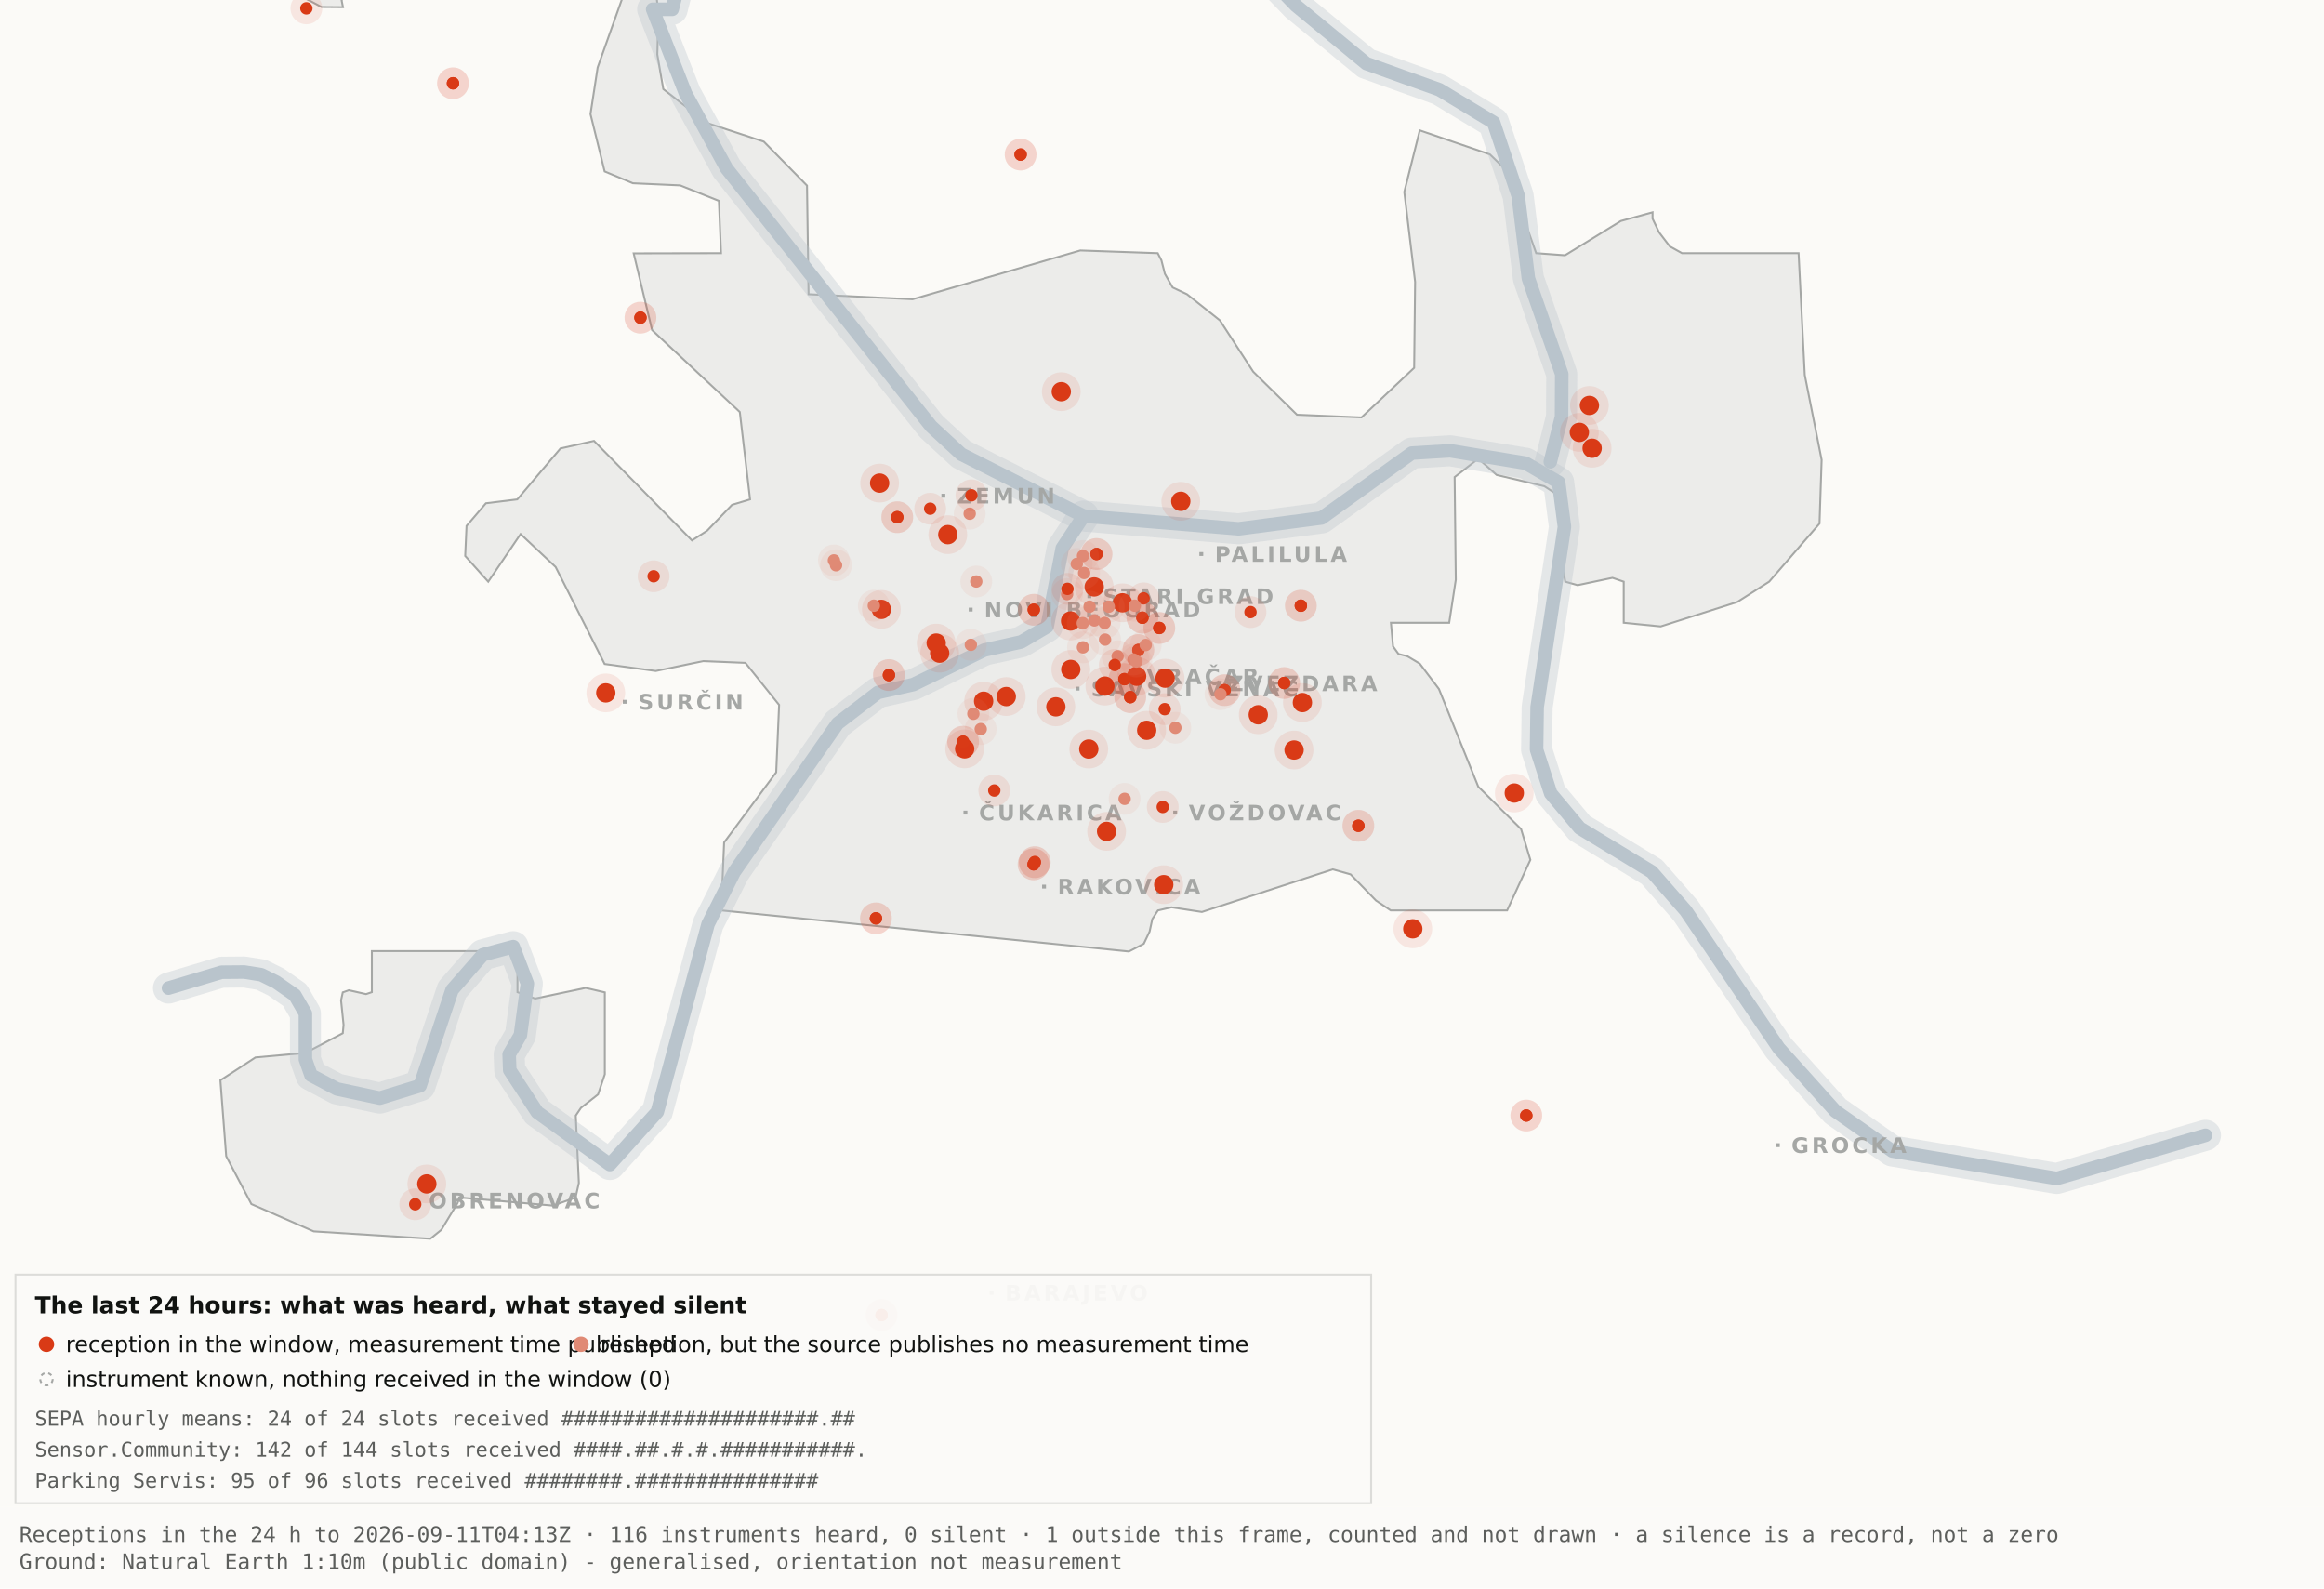
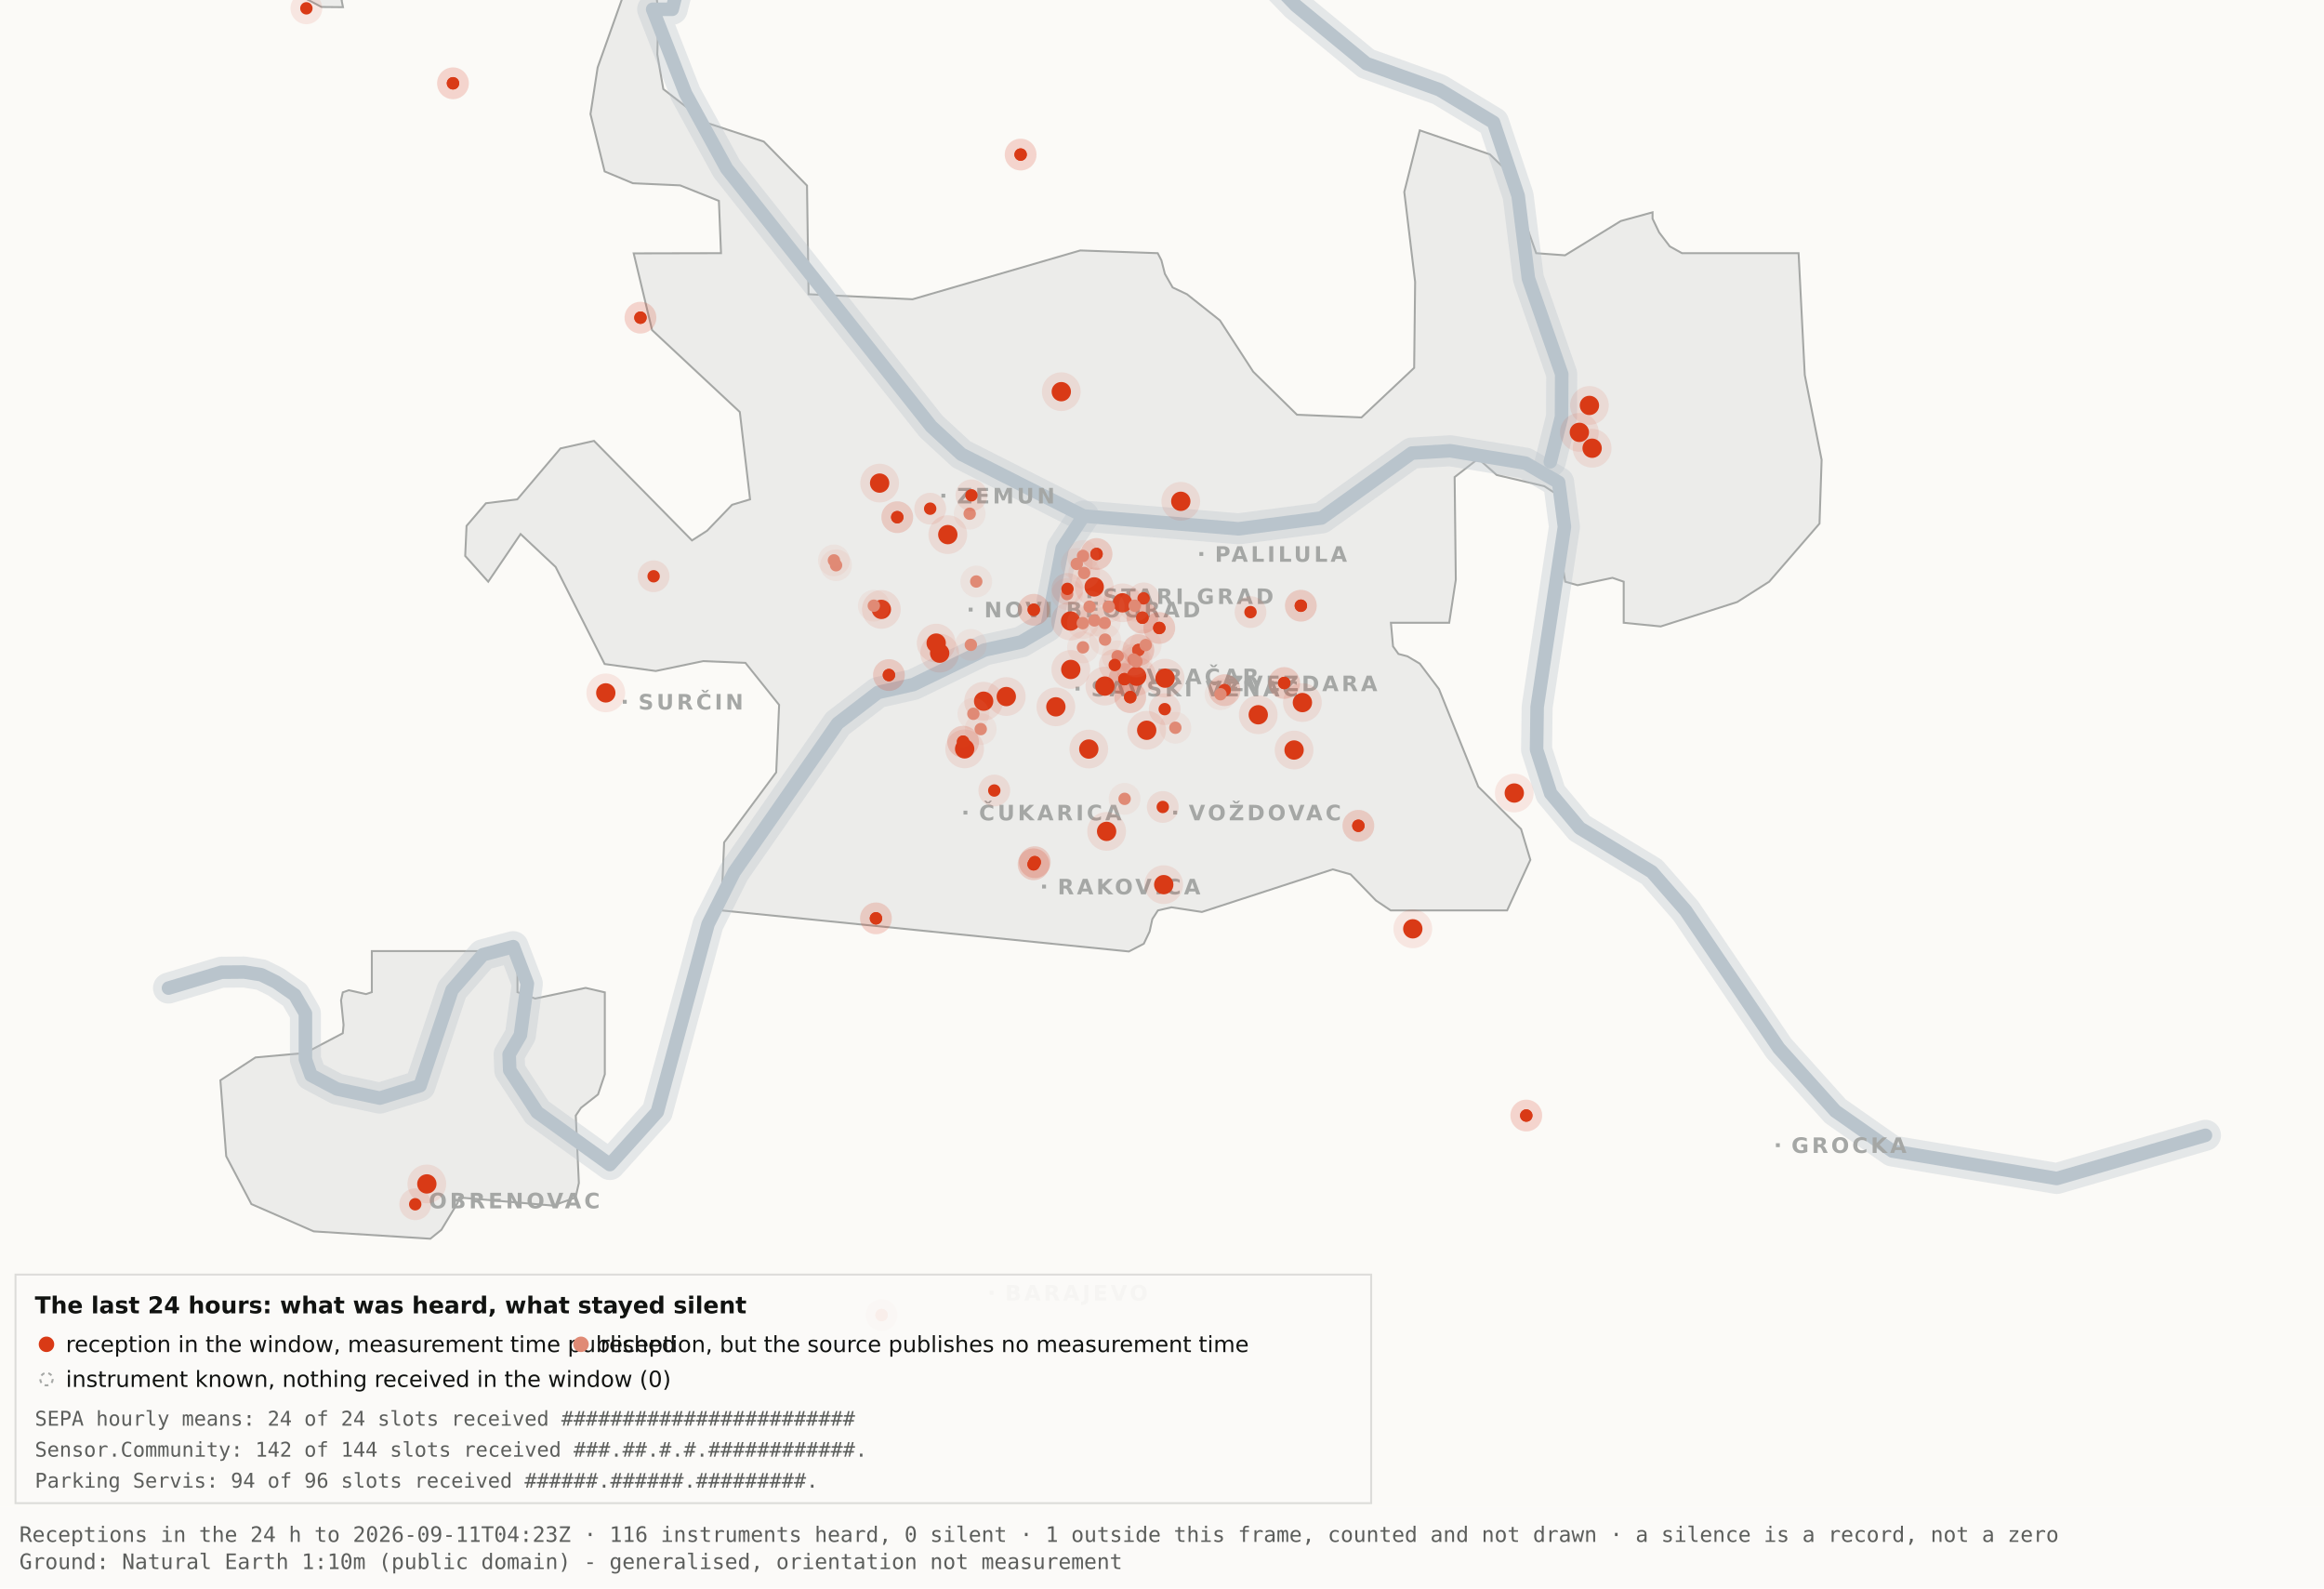
<svg xmlns="http://www.w3.org/2000/svg" viewBox="0 0 1200 820" width="1200" height="820" role="img" aria-label="Map 3 - The last 24 hours">
  <rect x="0" y="0" width="1200" height="820" fill="#fbfaf7" />
  <path d="M192.0,-34.8 L192.1,-17.6 L189.5,-19.9 L182.4,-10.7 L176.4,0.2 L177.1,3.7 L166.0,3.6 L138.0,-11.3 L131.8,-17.6 L130.3,-34.7 L134.1,-45.9 L158.3,-76.4 L166.7,-82.3 L177.1,-81.2 L183.0,-72.1 L192.0,-34.8 Z" fill="#ececea" stroke="#a5a7a5" stroke-width="1" fill-rule="evenodd" />
  <path d="M417.5,151.9 L471.2,154.5 L557.8,129.3 L597.8,130.7 L599.7,134.4 L601.5,141.4 L605.5,148.4 L612.9,151.9 L629.9,165.4 L647.1,191.9 L669.7,214.1 L703.0,215.5 L730.2,189.9 L730.7,145.5 L725.1,99.1 L733.1,67.3 L769.3,79.7 L778.2,88.3 L793.2,130.7 L808.1,131.8 L836.9,114.1 L853.3,109.6 L853.3,112.9 L856.7,120.0 L862.2,127.2 L868.5,130.7 L928.7,130.7 L931.9,193.6 L940.6,237.4 L939.5,270.3 L913.5,300.3 L897.0,310.8 L857.5,323.4 L838.4,321.5 L838.4,300.3 L832.6,298.3 L814.6,302.1 L808.2,300.3 L806.9,292.0 L809.7,266.1 L808.2,258.0 L797.4,251.0 L772.8,245.2 L763.3,236.8 L751.1,246.3 L751.7,299.3 L748.3,321.5 L718.2,321.5 L719.3,333.7 L722.1,337.6 L726.7,338.8 L733.1,342.6 L743.0,355.7 L763.3,406.1 L785.4,428.0 L790.2,443.9 L778.2,470.0 L718.1,470.0 L710.5,464.9 L697.4,451.4 L688.2,448.8 L620.6,470.8 L604.9,468.4 L597.9,470.0 L595.0,474.5 L593.6,480.9 L590.6,487.2 L582.9,491.2 L372.4,470.0 L373.9,434.9 L400.8,398.7 L402.3,363.9 L384.9,342.2 L363.1,341.3 L338.6,346.4 L312.2,342.8 L286.9,292.7 L268.8,275.7 L252.1,300.3 L240.2,287.0 L240.9,271.5 L250.9,259.8 L267.1,257.8 L289.4,231.5 L306.7,227.6 L357.3,279.0 L365.1,274.0 L378.0,260.6 L387.3,257.8 L382.0,212.7 L336.7,170.4 L327.2,130.8 L372.3,130.7 L371.2,103.7 L351.2,95.7 L326.8,94.6 L312.2,88.5 L304.9,58.9 L308.6,34.8 L327.3,-17.7 L337.9,-11.0 L340.0,6.7 L339.4,28.1 L342.5,46.0 L364.9,63.4 L394.4,73.1 L416.7,95.8 L417.5,151.9 Z" fill="#ececea" stroke="#a5a7a5" stroke-width="1" fill-rule="evenodd" />
  <path d="M267.2,512.2 L276.3,515.5 L302.4,510.0 L312.3,512.3 L312.3,554.6 L308.8,565.0 L300.0,571.9 L297.3,575.9 L298.9,610.7 L297.2,618.2 L285.6,622.4 L237.1,618.2 L236.3,621.0 L227.9,634.9 L222.2,639.5 L162.0,635.7 L129.8,621.6 L116.8,596.9 L113.8,557.7 L131.9,545.9 L157.6,543.6 L177.0,533.4 L177.4,529.1 L176.1,516.4 L177.0,512.3 L180.1,511.2 L189.0,513.2 L192.0,512.2 L192.0,491.0 L267.2,491.0 L267.2,512.2 Z" fill="#ececea" stroke="#a5a7a5" stroke-width="1" fill-rule="evenodd" />
  <path d="M87.0,510.1 L114.4,501.9 L126.1,501.8 L134.9,503.2 L142.6,507.0 L152.2,513.7 L157.7,523.2 L157.7,546.9 L160.6,555.1 L174.0,562.2 L196.1,566.9 L216.9,560.5 L233.4,511.1 L249.3,492.9 L265.0,488.7 L272.3,507.8 L268.7,534.4 L262.9,544.3 L263.2,552.5 L277.4,574.2 L314.9,601.2 L339.4,574.0 L365.6,477.1 L379.1,450.2 L432.5,373.5 L453.3,357.5 L471.6,353.4 L508.3,335.6 L527.3,331.4 L540.7,323.5 L548.5,283.0 L559.5,266.4" fill="none" stroke="#b9c4cc" stroke-width="16" stroke-opacity="0.35" stroke-linejoin="round" stroke-linecap="round" />
  <path d="M411.7,-177.5 L426.7,-103.9 L394.7,-58.3 L355.0,-26.6 L347.1,4.8 L337.0,4.8 L354.0,48.3 L375.2,87.0 L480.8,220.1 L496.4,234.5 L559.5,266.4 L639.5,273.0 L682.4,267.4 L729.0,233.9 L748.8,232.7 L787.7,239.1 L804.8,249.0 L807.8,272.0 L793.7,365.0 L793.4,387.0 L800.7,409.6 L815.7,427.5 L852.9,450.1 L870.4,470.1 L918.5,541.1 L947.7,573.6 L977.1,594.2 L1062.0,608.4 L1138.8,586.1" fill="none" stroke="#b9c4cc" stroke-width="16" stroke-opacity="0.35" stroke-linejoin="round" stroke-linecap="round" />
  <path d="M534.0,-142.1 L558.9,-95.2 L590.2,-64.2 L638.6,-28.7 L669.2,2.9 L705.5,32.8 L743.2,46.3 L771.2,63.2 L783.9,101.1 L789.2,143.8 L806.4,193.1 L806.3,215.2 L800.5,238.4" fill="none" stroke="#b9c4cc" stroke-width="16" stroke-opacity="0.35" stroke-linejoin="round" stroke-linecap="round" />
  <path d="M87.0,510.1 L114.4,501.9 L126.1,501.8 L134.9,503.2 L142.6,507.0 L152.2,513.7 L157.7,523.2 L157.7,546.9 L160.6,555.1 L174.0,562.2 L196.1,566.9 L216.9,560.5 L233.4,511.1 L249.3,492.9 L265.0,488.7 L272.3,507.8 L268.7,534.4 L262.9,544.3 L263.2,552.5 L277.4,574.2 L314.9,601.2 L339.4,574.0 L365.6,477.1 L379.1,450.2 L432.5,373.5 L453.3,357.5 L471.6,353.4 L508.3,335.6 L527.3,331.4 L540.7,323.5 L548.5,283.0 L559.5,266.4" fill="none" stroke="#b9c4cc" stroke-width="7" stroke-opacity="1" stroke-linejoin="round" stroke-linecap="round" />
  <path d="M411.7,-177.5 L426.7,-103.9 L394.7,-58.3 L355.0,-26.6 L347.1,4.8 L337.0,4.8 L354.0,48.3 L375.2,87.0 L480.8,220.1 L496.4,234.5 L559.5,266.4 L639.5,273.0 L682.4,267.4 L729.0,233.9 L748.8,232.7 L787.7,239.1 L804.8,249.0 L807.8,272.0 L793.7,365.0 L793.4,387.0 L800.7,409.6 L815.7,427.5 L852.9,450.1 L870.4,470.1 L918.5,541.1 L947.7,573.6 L977.1,594.2 L1062.0,608.4 L1138.8,586.1" fill="none" stroke="#b9c4cc" stroke-width="7" stroke-opacity="1" stroke-linejoin="round" stroke-linecap="round" />
  <path d="M534.0,-142.1 L558.9,-95.2 L590.2,-64.2 L638.6,-28.7 L669.2,2.9 L705.5,32.8 L743.2,46.3 L771.2,63.2 L783.9,101.1 L789.2,143.8 L806.4,193.1 L806.3,215.2 L800.5,238.4" fill="none" stroke="#b9c4cc" stroke-width="7" stroke-opacity="1" stroke-linejoin="round" stroke-linecap="round" />
  <rect x="561.5" y="306.8" width="2" height="2" fill="#a5a7a5" />
  <text x="569.5" y="311.8" font-family="Carlito, DejaVu Sans, Arial, sans-serif" font-size="11" font-weight="600" letter-spacing="1.5" fill="#a5a7a5">STARI GRAD</text>
  <rect x="584.0" y="348.2" width="2" height="2" fill="#a5a7a5" />
  <text x="592.0" y="353.2" font-family="Carlito, DejaVu Sans, Arial, sans-serif" font-size="11" font-weight="600" letter-spacing="1.5" fill="#a5a7a5">VRAČAR</text>
  <rect x="555.4" y="354.5" width="2" height="2" fill="#a5a7a5" />
  <text x="563.4" y="359.5" font-family="Carlito, DejaVu Sans, Arial, sans-serif" font-size="11" font-weight="600" letter-spacing="1.5" fill="#a5a7a5">SAVSKI VENAC</text>
  <rect x="500.2" y="313.7" width="2" height="2" fill="#a5a7a5" />
  <text x="508.2" y="318.7" font-family="Carlito, DejaVu Sans, Arial, sans-serif" font-size="11" font-weight="600" letter-spacing="1.5" fill="#a5a7a5">NOVI BEOGRAD</text>
  <rect x="486.1" y="254.9" width="2" height="2" fill="#a5a7a5" />
  <text x="494.1" y="259.9" font-family="Carlito, DejaVu Sans, Arial, sans-serif" font-size="11" font-weight="600" letter-spacing="1.5" fill="#a5a7a5">ZEMUN</text>
  <rect x="619.3" y="285.0" width="2" height="2" fill="#a5a7a5" />
  <text x="627.3" y="290.0" font-family="Carlito, DejaVu Sans, Arial, sans-serif" font-size="11" font-weight="600" letter-spacing="1.5" fill="#a5a7a5">PALILULA</text>
  <rect x="626.1" y="351.8" width="2" height="2" fill="#a5a7a5" />
  <text x="634.1" y="356.8" font-family="Carlito, DejaVu Sans, Arial, sans-serif" font-size="11" font-weight="600" letter-spacing="1.5" fill="#a5a7a5">ZVEZDARA</text>
  <rect x="605.8" y="418.5" width="2" height="2" fill="#a5a7a5" />
  <text x="613.8" y="423.5" font-family="Carlito, DejaVu Sans, Arial, sans-serif" font-size="11" font-weight="600" letter-spacing="1.5" fill="#a5a7a5">VOŽDOVAC</text>
  <rect x="497.5" y="418.5" width="2" height="2" fill="#a5a7a5" />
  <text x="505.5" y="423.5" font-family="Carlito, DejaVu Sans, Arial, sans-serif" font-size="11" font-weight="600" letter-spacing="1.5" fill="#a5a7a5">ČUKARICA</text>
  <rect x="538.1" y="456.7" width="2" height="2" fill="#a5a7a5" />
  <text x="546.1" y="461.7" font-family="Carlito, DejaVu Sans, Arial, sans-serif" font-size="11" font-weight="600" letter-spacing="1.5" fill="#a5a7a5">RAKOVICA</text>
  <rect x="321.6" y="361.3" width="2" height="2" fill="#a5a7a5" />
  <text x="329.6" y="366.3" font-family="Carlito, DejaVu Sans, Arial, sans-serif" font-size="11" font-weight="600" letter-spacing="1.5" fill="#a5a7a5">SURČIN</text>
  <rect x="917.0" y="590.2" width="2" height="2" fill="#a5a7a5" />
  <text x="925.0" y="595.2" font-family="Carlito, DejaVu Sans, Arial, sans-serif" font-size="11" font-weight="600" letter-spacing="1.5" fill="#a5a7a5">GROCKA</text>
  <rect x="213.4" y="618.8" width="2" height="2" fill="#a5a7a5" />
  <text x="221.4" y="623.8" font-family="Carlito, DejaVu Sans, Arial, sans-serif" font-size="11" font-weight="600" letter-spacing="1.5" fill="#a5a7a5">OBRENOVAC</text>
  <rect x="511.0" y="666.4" width="2" height="2" fill="#a5a7a5" />
  <text x="519.0" y="671.4" font-family="Carlito, DejaVu Sans, Arial, sans-serif" font-size="11" font-weight="600" letter-spacing="1.5" fill="#a5a7a5">BARAJEVO</text>
  <rect x="727.5" y="876.2" width="2" height="2" fill="#a5a7a5" />
  <text x="735.5" y="881.2" font-family="Carlito, DejaVu Sans, Arial, sans-serif" font-size="11" font-weight="600" letter-spacing="1.5" fill="#a5a7a5">SOPOT</text>
  <circle cx="507.9" cy="362.0" r="10" fill="#D93A16" fill-opacity=".10" />
  <circle cx="507.9" cy="362.0" r="5" fill="#D93A16" />
  <circle cx="519.6" cy="359.6" r="10" fill="#D93A16" fill-opacity=".10" />
  <circle cx="519.6" cy="359.6" r="5" fill="#D93A16" />
  <circle cx="498.1" cy="386.6" r="10" fill="#D93A16" fill-opacity=".10" />
  <circle cx="498.1" cy="386.6" r="5" fill="#D93A16" />
  <circle cx="552.8" cy="320.6" r="10" fill="#D93A16" fill-opacity=".10" />
  <circle cx="552.8" cy="320.6" r="5" fill="#D93A16" />
  <circle cx="455.1" cy="314.6" r="10" fill="#D93A16" fill-opacity=".10" />
  <circle cx="455.1" cy="314.6" r="5" fill="#D93A16" />
  <circle cx="548.0" cy="202.2" r="10" fill="#D93A16" fill-opacity=".10" />
  <circle cx="548.0" cy="202.2" r="5" fill="#D93A16" />
  <circle cx="579.6" cy="311.2" r="10" fill="#D93A16" fill-opacity=".10" />
  <circle cx="579.6" cy="311.2" r="5" fill="#D93A16" />
  <circle cx="592.1" cy="377.0" r="10" fill="#D93A16" fill-opacity=".10" />
  <circle cx="592.1" cy="377.0" r="5" fill="#D93A16" />
  <circle cx="562.2" cy="386.7" r="10" fill="#D93A16" fill-opacity=".10" />
  <circle cx="562.2" cy="386.7" r="5" fill="#D93A16" />
  <circle cx="570.5" cy="354.2" r="10" fill="#D93A16" fill-opacity=".10" />
  <circle cx="570.5" cy="354.2" r="5" fill="#D93A16" />
  <circle cx="600.9" cy="456.7" r="10" fill="#D93A16" fill-opacity=".10" />
  <circle cx="600.9" cy="456.7" r="5" fill="#D93A16" />
  <circle cx="609.7" cy="258.8" r="10" fill="#D93A16" fill-opacity=".10" />
  <circle cx="609.7" cy="258.8" r="5" fill="#D93A16" />
  <circle cx="729.5" cy="479.5" r="10" fill="#D93A16" fill-opacity=".10" />
  <circle cx="729.5" cy="479.5" r="5" fill="#D93A16" />
  <circle cx="672.5" cy="362.7" r="10" fill="#D93A16" fill-opacity=".10" />
  <circle cx="672.5" cy="362.7" r="5" fill="#D93A16" />
  <circle cx="552.9" cy="345.6" r="10" fill="#D93A16" fill-opacity=".10" />
  <circle cx="552.9" cy="345.6" r="5" fill="#D93A16" />
  <circle cx="485.2" cy="337.2" r="10" fill="#D93A16" fill-opacity=".10" />
  <circle cx="485.2" cy="337.2" r="5" fill="#D93A16" />
  <circle cx="220.4" cy="611.2" r="10" fill="#D93A16" fill-opacity=".10" />
  <circle cx="220.4" cy="611.2" r="5" fill="#D93A16" />
  <circle cx="483.4" cy="332.0" r="10" fill="#D93A16" fill-opacity=".10" />
  <circle cx="483.4" cy="332.0" r="5" fill="#D93A16" />
  <circle cx="820.7" cy="209.3" r="10" fill="#D93A16" fill-opacity=".10" />
  <circle cx="820.7" cy="209.3" r="5" fill="#D93A16" />
  <circle cx="815.5" cy="223.2" r="10" fill="#D93A16" fill-opacity=".10" />
  <circle cx="815.5" cy="223.2" r="5" fill="#D93A16" />
  <circle cx="822.1" cy="231.4" r="10" fill="#D93A16" fill-opacity=".10" />
  <circle cx="822.1" cy="231.4" r="5" fill="#D93A16" />
  <circle cx="571.4" cy="429.2" r="10" fill="#D93A16" fill-opacity=".10" />
  <circle cx="571.4" cy="429.2" r="5" fill="#D93A16" />
  <circle cx="565.0" cy="303.0" r="10" fill="#D93A16" fill-opacity=".10" />
  <circle cx="565.0" cy="303.0" r="5" fill="#D93A16" />
  <circle cx="668.2" cy="387.2" r="10" fill="#D93A16" fill-opacity=".10" />
  <circle cx="668.2" cy="387.2" r="5" fill="#D93A16" />
  <circle cx="312.8" cy="357.7" r="10" fill="#D93A16" fill-opacity=".10" />
  <circle cx="312.8" cy="357.7" r="5" fill="#D93A16" />
  <circle cx="545.2" cy="364.9" r="10" fill="#D93A16" fill-opacity=".10" />
  <circle cx="545.2" cy="364.9" r="5" fill="#D93A16" />
  <circle cx="781.9" cy="409.4" r="10" fill="#D93A16" fill-opacity=".10" />
  <circle cx="781.9" cy="409.4" r="5" fill="#D93A16" />
  <circle cx="586.9" cy="349.1" r="10" fill="#D93A16" fill-opacity=".10" />
  <circle cx="586.9" cy="349.1" r="5" fill="#D93A16" />
  <circle cx="601.6" cy="350.1" r="10" fill="#D93A16" fill-opacity=".10" />
  <circle cx="601.6" cy="350.1" r="5" fill="#D93A16" />
  <circle cx="649.7" cy="369.0" r="10" fill="#D93A16" fill-opacity=".10" />
  <circle cx="649.7" cy="369.0" r="5" fill="#D93A16" />
  <circle cx="489.4" cy="276.0" r="10" fill="#D93A16" fill-opacity=".10" />
  <circle cx="489.4" cy="276.0" r="5" fill="#D93A16" />
  <circle cx="454.2" cy="249.4" r="10" fill="#D93A16" fill-opacity=".10" />
  <circle cx="454.2" cy="249.4" r="5" fill="#D93A16" />
  <circle cx="533.7" cy="446.2" r="8.2" fill="#D93A16" fill-opacity=".10" />
  <circle cx="533.7" cy="446.2" r="3.2" fill="#D93A16" />
  <circle cx="533.7" cy="446.2" r="8.2" fill="#D93A16" fill-opacity=".10" />
  <circle cx="533.7" cy="446.2" r="3.2" fill="#D93A16" />
  <circle cx="534.3" cy="445.1" r="8.2" fill="#D93A16" fill-opacity=".10" />
  <circle cx="534.3" cy="445.1" r="3.2" fill="#D93A16" />
  <circle cx="534.3" cy="445.1" r="8.2" fill="#D93A16" fill-opacity=".10" />
  <circle cx="534.3" cy="445.1" r="3.2" fill="#D93A16" />
  <circle cx="497.3" cy="382.9" r="8.2" fill="#D93A16" fill-opacity=".10" />
  <circle cx="497.3" cy="382.9" r="3.2" fill="#D93A16" />
  <circle cx="497.3" cy="382.9" r="8.2" fill="#D93A16" fill-opacity=".10" />
  <circle cx="497.3" cy="382.9" r="3.2" fill="#D93A16" />
  <circle cx="330.7" cy="164.0" r="8.2" fill="#D93A16" fill-opacity=".10" />
  <circle cx="330.7" cy="164.0" r="3.2" fill="#D93A16" />
  <circle cx="330.7" cy="164.0" r="8.2" fill="#D93A16" fill-opacity=".10" />
  <circle cx="330.7" cy="164.0" r="3.2" fill="#D93A16" />
  <circle cx="583.6" cy="359.9" r="8.2" fill="#D93A16" fill-opacity=".10" />
  <circle cx="583.6" cy="359.9" r="3.2" fill="#D93A16" />
  <circle cx="583.6" cy="359.9" r="8.2" fill="#D93A16" fill-opacity=".10" />
  <circle cx="583.6" cy="359.9" r="3.2" fill="#D93A16" />
  <circle cx="663.1" cy="352.6" r="8.2" fill="#D93A16" fill-opacity=".10" />
  <circle cx="663.1" cy="352.6" r="3.2" fill="#D93A16" />
  <circle cx="663.1" cy="352.6" r="8.2" fill="#D93A16" fill-opacity=".10" />
  <circle cx="663.1" cy="352.6" r="3.2" fill="#D93A16" />
  <circle cx="601.4" cy="366.1" r="8.2" fill="#D93A16" fill-opacity=".10" />
  <circle cx="601.4" cy="366.1" r="3.2" fill="#D93A16" />
  <circle cx="214.4" cy="621.7" r="8.2" fill="#D93A16" fill-opacity=".10" />
  <circle cx="214.4" cy="621.7" r="3.2" fill="#D93A16" />
  <circle cx="463.3" cy="267.0" r="8.2" fill="#D93A16" fill-opacity=".10" />
  <circle cx="463.3" cy="267.0" r="3.2" fill="#D93A16" />
  <circle cx="463.3" cy="267.0" r="8.2" fill="#D93A16" fill-opacity=".10" />
  <circle cx="463.3" cy="267.0" r="3.2" fill="#D93A16" />
  <circle cx="600.4" cy="416.6" r="8.2" fill="#D93A16" fill-opacity=".10" />
  <circle cx="600.4" cy="416.6" r="3.2" fill="#D93A16" />
  <circle cx="671.7" cy="312.7" r="8.2" fill="#D93A16" fill-opacity=".10" />
  <circle cx="671.7" cy="312.7" r="3.2" fill="#D93A16" />
  <circle cx="671.7" cy="312.7" r="8.2" fill="#D93A16" fill-opacity=".10" />
  <circle cx="671.7" cy="312.7" r="3.2" fill="#D93A16" />
  <circle cx="587.8" cy="335.6" r="8.2" fill="#D93A16" fill-opacity=".10" />
  <circle cx="587.8" cy="335.6" r="3.2" fill="#D93A16" />
  <circle cx="587.8" cy="335.6" r="8.2" fill="#D93A16" fill-opacity=".10" />
  <circle cx="587.8" cy="335.6" r="3.2" fill="#D93A16" />
  <circle cx="455.2" cy="678.9" r="8.2" fill="#D93A16" fill-opacity=".10" />
  <circle cx="455.2" cy="678.9" r="3.2" fill="#D93A16" />
  <circle cx="455.2" cy="678.9" r="8.2" fill="#D93A16" fill-opacity=".10" />
  <circle cx="455.2" cy="678.9" r="3.2" fill="#D93A16" />
  <circle cx="590.5" cy="308.9" r="8.2" fill="#D93A16" fill-opacity=".10" />
  <circle cx="590.5" cy="308.9" r="3.2" fill="#D93A16" />
  <circle cx="598.6" cy="324.2" r="8.2" fill="#D93A16" fill-opacity=".10" />
  <circle cx="598.6" cy="324.2" r="3.2" fill="#D93A16" />
  <circle cx="598.6" cy="324.2" r="8.2" fill="#D93A16" fill-opacity=".10" />
  <circle cx="598.6" cy="324.2" r="3.2" fill="#D93A16" />
  <circle cx="233.9" cy="43.0" r="8.2" fill="#D93A16" fill-opacity=".10" />
  <circle cx="233.9" cy="43.0" r="3.2" fill="#D93A16" />
  <circle cx="233.9" cy="43.0" r="8.2" fill="#D93A16" fill-opacity=".10" />
  <circle cx="233.9" cy="43.0" r="3.2" fill="#D93A16" />
  <circle cx="566.2" cy="286.0" r="8.2" fill="#D93A16" fill-opacity=".10" />
  <circle cx="566.2" cy="286.0" r="3.2" fill="#D93A16" />
  <circle cx="566.2" cy="286.0" r="8.2" fill="#D93A16" fill-opacity=".10" />
  <circle cx="566.2" cy="286.0" r="3.2" fill="#D93A16" />
  <circle cx="589.9" cy="318.9" r="8.2" fill="#D93A16" fill-opacity=".10" />
  <circle cx="589.9" cy="318.9" r="3.2" fill="#D93A16" />
  <circle cx="589.9" cy="318.9" r="8.2" fill="#D93A16" fill-opacity=".10" />
  <circle cx="589.9" cy="318.9" r="3.2" fill="#D93A16" />
  <circle cx="701.4" cy="426.3" r="8.2" fill="#D93A16" fill-opacity=".10" />
  <circle cx="701.4" cy="426.3" r="3.2" fill="#D93A16" />
  <circle cx="701.4" cy="426.3" r="8.2" fill="#D93A16" fill-opacity=".10" />
  <circle cx="701.4" cy="426.3" r="3.2" fill="#D93A16" />
  <circle cx="480.3" cy="262.6" r="8.2" fill="#D93A16" fill-opacity=".10" />
  <circle cx="480.3" cy="262.6" r="3.2" fill="#D93A16" />
  <circle cx="533.8" cy="314.8" r="8.2" fill="#D93A16" fill-opacity=".10" />
  <circle cx="533.8" cy="314.8" r="3.2" fill="#D93A16" />
  <circle cx="533.8" cy="314.8" r="8.2" fill="#D93A16" fill-opacity=".10" />
  <circle cx="533.8" cy="314.8" r="3.2" fill="#D93A16" />
  <circle cx="527.0" cy="79.8" r="8.2" fill="#D93A16" fill-opacity=".10" />
  <circle cx="527.0" cy="79.8" r="3.2" fill="#D93A16" />
  <circle cx="527.0" cy="79.8" r="8.2" fill="#D93A16" fill-opacity=".10" />
  <circle cx="527.0" cy="79.8" r="3.2" fill="#D93A16" />
  <circle cx="788.1" cy="575.9" r="8.2" fill="#D93A16" fill-opacity=".10" />
  <circle cx="788.1" cy="575.9" r="3.2" fill="#D93A16" />
  <circle cx="788.1" cy="575.9" r="8.2" fill="#D93A16" fill-opacity=".10" />
  <circle cx="788.1" cy="575.9" r="3.2" fill="#D93A16" />
  <circle cx="580.6" cy="350.6" r="8.2" fill="#D93A16" fill-opacity=".10" />
  <circle cx="580.6" cy="350.6" r="3.2" fill="#D93A16" />
  <circle cx="580.6" cy="350.6" r="8.2" fill="#D93A16" fill-opacity=".10" />
  <circle cx="580.6" cy="350.6" r="3.2" fill="#D93A16" />
  <circle cx="452.3" cy="474.1" r="8.2" fill="#D93A16" fill-opacity=".10" />
  <circle cx="452.3" cy="474.1" r="3.2" fill="#D93A16" />
  <circle cx="452.3" cy="474.1" r="8.2" fill="#D93A16" fill-opacity=".10" />
  <circle cx="452.3" cy="474.1" r="3.2" fill="#D93A16" />
  <circle cx="632.3" cy="356.3" r="8.2" fill="#D93A16" fill-opacity=".10" />
  <circle cx="632.3" cy="356.3" r="3.2" fill="#D93A16" />
  <circle cx="632.3" cy="356.3" r="8.2" fill="#D93A16" fill-opacity=".10" />
  <circle cx="632.3" cy="356.3" r="3.2" fill="#D93A16" />
  <circle cx="158.2" cy="4.3" r="8.2" fill="#D93A16" fill-opacity=".10" />
  <circle cx="158.2" cy="4.3" r="3.2" fill="#D93A16" />
  <circle cx="459.0" cy="348.5" r="8.2" fill="#D93A16" fill-opacity=".10" />
  <circle cx="459.0" cy="348.5" r="3.2" fill="#D93A16" />
  <circle cx="459.0" cy="348.5" r="8.2" fill="#D93A16" fill-opacity=".10" />
  <circle cx="459.0" cy="348.5" r="3.2" fill="#D93A16" />
  <circle cx="645.7" cy="316.0" r="8.2" fill="#D93A16" fill-opacity=".10" />
  <circle cx="645.7" cy="316.0" r="3.2" fill="#D93A16" />
  <circle cx="585.3" cy="340.5" r="8.2" fill="#e08a75" fill-opacity=".10" />
  <circle cx="585.3" cy="340.5" r="3.2" fill="#e08a75" />
  <circle cx="585.9" cy="312.7" r="8.2" fill="#e08a75" fill-opacity=".10" />
  <circle cx="585.9" cy="312.7" r="3.2" fill="#e08a75" />
  <circle cx="559.2" cy="334.2" r="8.2" fill="#e08a75" fill-opacity=".10" />
  <circle cx="559.2" cy="334.2" r="3.2" fill="#e08a75" />
  <circle cx="570.6" cy="330.2" r="8.2" fill="#e08a75" fill-opacity=".10" />
  <circle cx="570.6" cy="330.2" r="3.2" fill="#e08a75" />
  <circle cx="562.6" cy="313.2" r="8.2" fill="#e08a75" fill-opacity=".10" />
  <circle cx="562.6" cy="313.2" r="3.2" fill="#e08a75" />
  <circle cx="500.7" cy="265.2" r="8.2" fill="#e08a75" fill-opacity=".10" />
  <circle cx="500.7" cy="265.2" r="3.2" fill="#e08a75" />
  <circle cx="570.4" cy="321.6" r="8.2" fill="#e08a75" fill-opacity=".10" />
  <circle cx="570.4" cy="321.6" r="3.2" fill="#e08a75" />
  <circle cx="591.6" cy="333.0" r="8.2" fill="#e08a75" fill-opacity=".10" />
  <circle cx="591.6" cy="333.0" r="3.2" fill="#e08a75" />
  <circle cx="565.1" cy="320.3" r="8.2" fill="#e08a75" fill-opacity=".10" />
  <circle cx="565.1" cy="320.3" r="3.2" fill="#e08a75" />
  <circle cx="502.6" cy="368.5" r="8.2" fill="#e08a75" fill-opacity=".10" />
  <circle cx="502.6" cy="368.5" r="3.2" fill="#e08a75" />
  <circle cx="501.3" cy="332.9" r="8.2" fill="#e08a75" fill-opacity=".10" />
  <circle cx="501.3" cy="332.9" r="3.2" fill="#e08a75" />
  <circle cx="451.2" cy="312.7" r="8.2" fill="#e08a75" fill-opacity=".10" />
  <circle cx="451.2" cy="312.7" r="3.2" fill="#e08a75" />
  <circle cx="431.7" cy="291.8" r="8.2" fill="#e08a75" fill-opacity=".10" />
  <circle cx="431.7" cy="291.8" r="3.2" fill="#e08a75" />
  <circle cx="630.2" cy="358.4" r="8.2" fill="#e08a75" fill-opacity=".10" />
  <circle cx="630.2" cy="358.4" r="3.2" fill="#e08a75" />
  <circle cx="551.0" cy="306.7" r="8.2" fill="#e08a75" fill-opacity=".10" />
  <circle cx="551.0" cy="306.7" r="3.2" fill="#e08a75" />
  <circle cx="559.8" cy="295.8" r="8.2" fill="#e08a75" fill-opacity=".10" />
  <circle cx="559.8" cy="295.8" r="3.2" fill="#e08a75" />
  <circle cx="559.1" cy="321.7" r="8.2" fill="#e08a75" fill-opacity=".10" />
  <circle cx="559.1" cy="321.7" r="3.2" fill="#e08a75" />
  <circle cx="606.9" cy="375.7" r="8.2" fill="#e08a75" fill-opacity=".10" />
  <circle cx="606.9" cy="375.7" r="3.2" fill="#e08a75" />
  <circle cx="430.6" cy="289.3" r="8.2" fill="#e08a75" fill-opacity=".10" />
  <circle cx="430.6" cy="289.3" r="3.2" fill="#e08a75" />
  <circle cx="559.2" cy="287.0" r="8.2" fill="#e08a75" fill-opacity=".10" />
  <circle cx="559.2" cy="287.0" r="3.2" fill="#e08a75" />
  <circle cx="504.1" cy="300.2" r="8.2" fill="#e08a75" fill-opacity=".10" />
  <circle cx="504.1" cy="300.2" r="3.2" fill="#e08a75" />
  <circle cx="572.5" cy="313.2" r="8.2" fill="#e08a75" fill-opacity=".10" />
  <circle cx="572.5" cy="313.2" r="3.2" fill="#e08a75" />
  <circle cx="577.1" cy="338.8" r="8.2" fill="#e08a75" fill-opacity=".10" />
  <circle cx="577.1" cy="338.8" r="3.2" fill="#e08a75" />
  <circle cx="580.7" cy="412.4" r="8.2" fill="#e08a75" fill-opacity=".10" />
  <circle cx="580.7" cy="412.4" r="3.2" fill="#e08a75" />
  <circle cx="556.0" cy="291.1" r="8.2" fill="#e08a75" fill-opacity=".10" />
  <circle cx="556.0" cy="291.1" r="3.2" fill="#e08a75" />
  <circle cx="586.8" cy="341.5" r="8.2" fill="#e08a75" fill-opacity=".10" />
  <circle cx="586.8" cy="341.5" r="3.2" fill="#e08a75" />
  <circle cx="506.4" cy="376.4" r="8.2" fill="#e08a75" fill-opacity=".10" />
  <circle cx="506.4" cy="376.4" r="3.2" fill="#e08a75" />
  <circle cx="575.6" cy="343.3" r="8.2" fill="#D93A16" fill-opacity=".10" />
  <circle cx="575.6" cy="343.3" r="3.2" fill="#D93A16" />
  <circle cx="513.4" cy="408.1" r="8.2" fill="#D93A16" fill-opacity=".10" />
  <circle cx="513.4" cy="408.1" r="3.2" fill="#D93A16" />
  <circle cx="337.5" cy="297.5" r="8.2" fill="#D93A16" fill-opacity=".10" />
  <circle cx="337.5" cy="297.5" r="3.2" fill="#D93A16" />
  <circle cx="551.2" cy="304.0" r="8.2" fill="#D93A16" fill-opacity=".10" />
  <circle cx="551.2" cy="304.0" r="3.2" fill="#D93A16" />
  <circle cx="501.6" cy="255.7" r="8.2" fill="#D93A16" fill-opacity=".10" />
  <circle cx="501.6" cy="255.7" r="3.2" fill="#D93A16" />
  <g transform="translate(0 650)">
    <rect x="8" y="8" width="700" height="118" fill="#fbfaf7" fill-opacity=".94" stroke="#dcdcd9" />
    <text x="18" y="28" font-family="Carlito, DejaVu Sans, Arial, sans-serif" font-size="12" font-weight="700" fill="#111311">The last 24 hours: what was heard, what stayed silent</text>
    <circle cx="24" cy="44" r="4" fill="#D93A16" />
    <text x="34" y="48" font-family="Carlito, DejaVu Sans, Arial, sans-serif" font-size="11.5" fill="#111311">reception in the window, measurement time published</text>
    <circle cx="300" cy="44" r="4" fill="#e08a75" />
    <text x="310" y="48" font-family="Carlito, DejaVu Sans, Arial, sans-serif" font-size="11.5" fill="#111311">reception, but the source publishes no measurement time</text>
    <circle cx="24" cy="62" r="3.2" fill="none" stroke="#a5a7a5" stroke-dasharray="2 2" />
    <text x="34" y="66" font-family="Carlito, DejaVu Sans, Arial, sans-serif" font-size="11.5" fill="#111311">instrument known, nothing received in the window (0)</text>
-     <text x="18" y="86" font-family="DejaVu Sans Mono, Menlo, monospace" font-size="10.5" fill="#5c5e5c">SEPA hourly means: 24 of 24 slots received  #####################.##</text>
-     <text x="18" y="102" font-family="DejaVu Sans Mono, Menlo, monospace" font-size="10.5" fill="#5c5e5c">Sensor.Community: 142 of 144 slots received  ####.##.#.#.###########.</text>
-     <text x="18" y="118" font-family="DejaVu Sans Mono, Menlo, monospace" font-size="10.5" fill="#5c5e5c">Parking Servis: 95 of 96 slots received  ########.###############</text>
+     <text x="18" y="86" font-family="DejaVu Sans Mono, Menlo, monospace" font-size="10.5" fill="#5c5e5c">SEPA hourly means: 24 of 24 slots received  ########################</text>
+     <text x="18" y="102" font-family="DejaVu Sans Mono, Menlo, monospace" font-size="10.5" fill="#5c5e5c">Sensor.Community: 142 of 144 slots received  ###.##.#.#.############.</text>
+     <text x="18" y="118" font-family="DejaVu Sans Mono, Menlo, monospace" font-size="10.5" fill="#5c5e5c">Parking Servis: 94 of 96 slots received  ######.######.#########.</text>
  </g>
  <rect x="0" y="778" width="1200" height="42" fill="#fbfaf7" fill-opacity=".94" />
-   <text x="10" y="796" font-family="DejaVu Sans Mono, Menlo, monospace" font-size="11" fill="#5c5e5c">Receptions in the 24 h to 2026-09-11T04:13Z  ·  116 instruments heard, 0 silent  ·  1 outside this frame, counted and not drawn  ·  a silence is a record, not a zero</text>
+   <text x="10" y="796" font-family="DejaVu Sans Mono, Menlo, monospace" font-size="11" fill="#5c5e5c">Receptions in the 24 h to 2026-09-11T04:23Z  ·  116 instruments heard, 0 silent  ·  1 outside this frame, counted and not drawn  ·  a silence is a record, not a zero</text>
  <text x="10" y="810" font-family="DejaVu Sans Mono, Menlo, monospace" font-size="11" fill="#5c5e5c">Ground: Natural Earth 1:10m (public domain) - generalised, orientation not measurement</text>
</svg>
